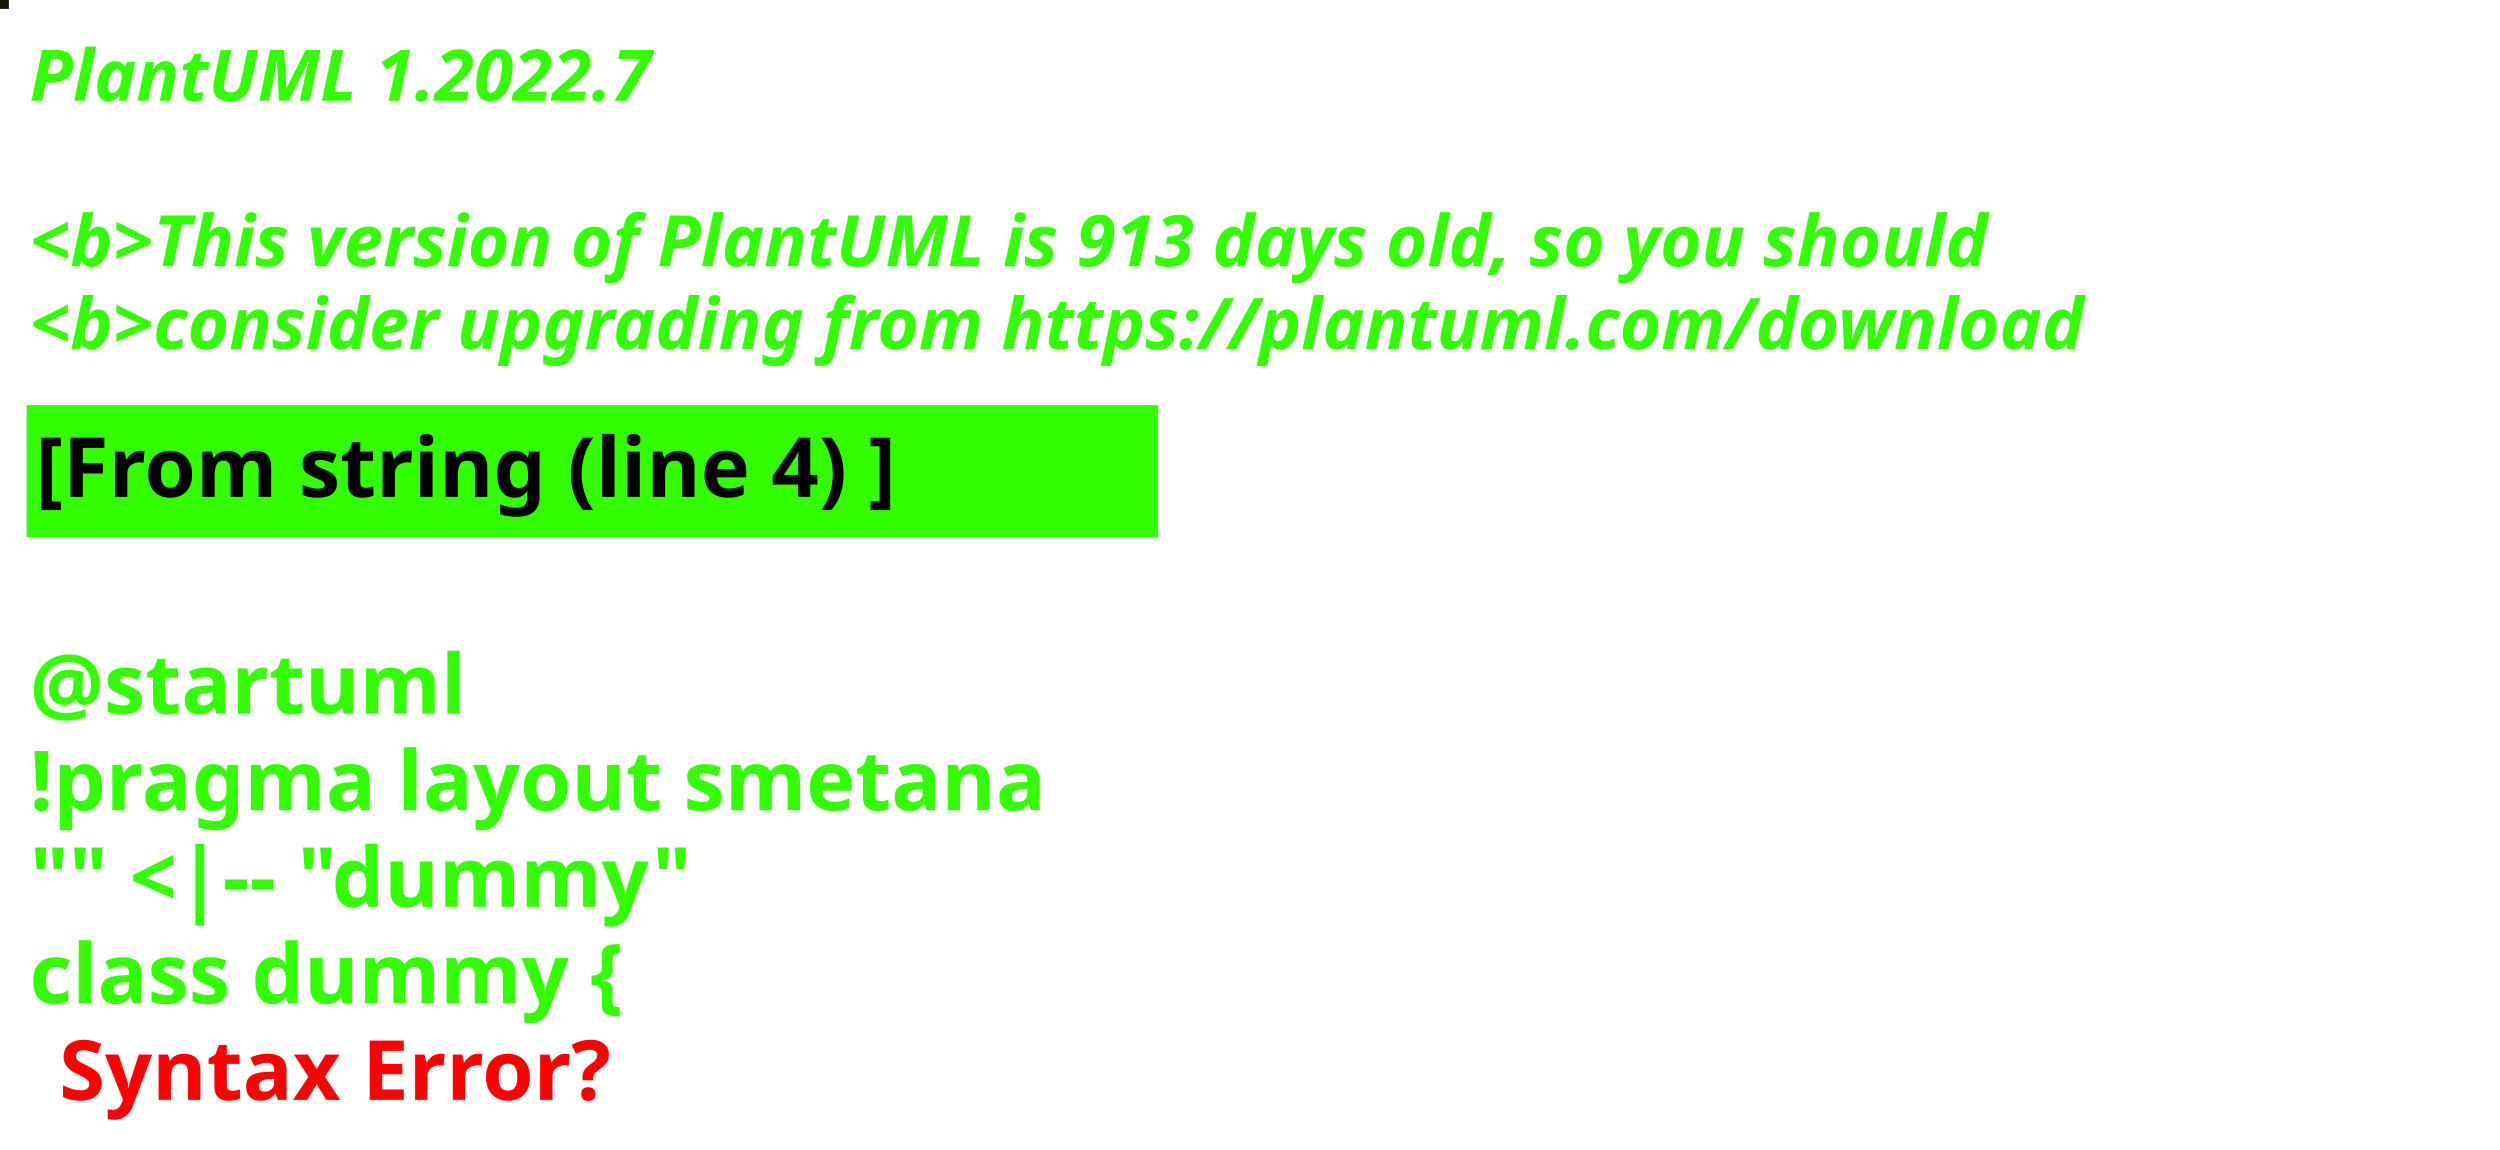
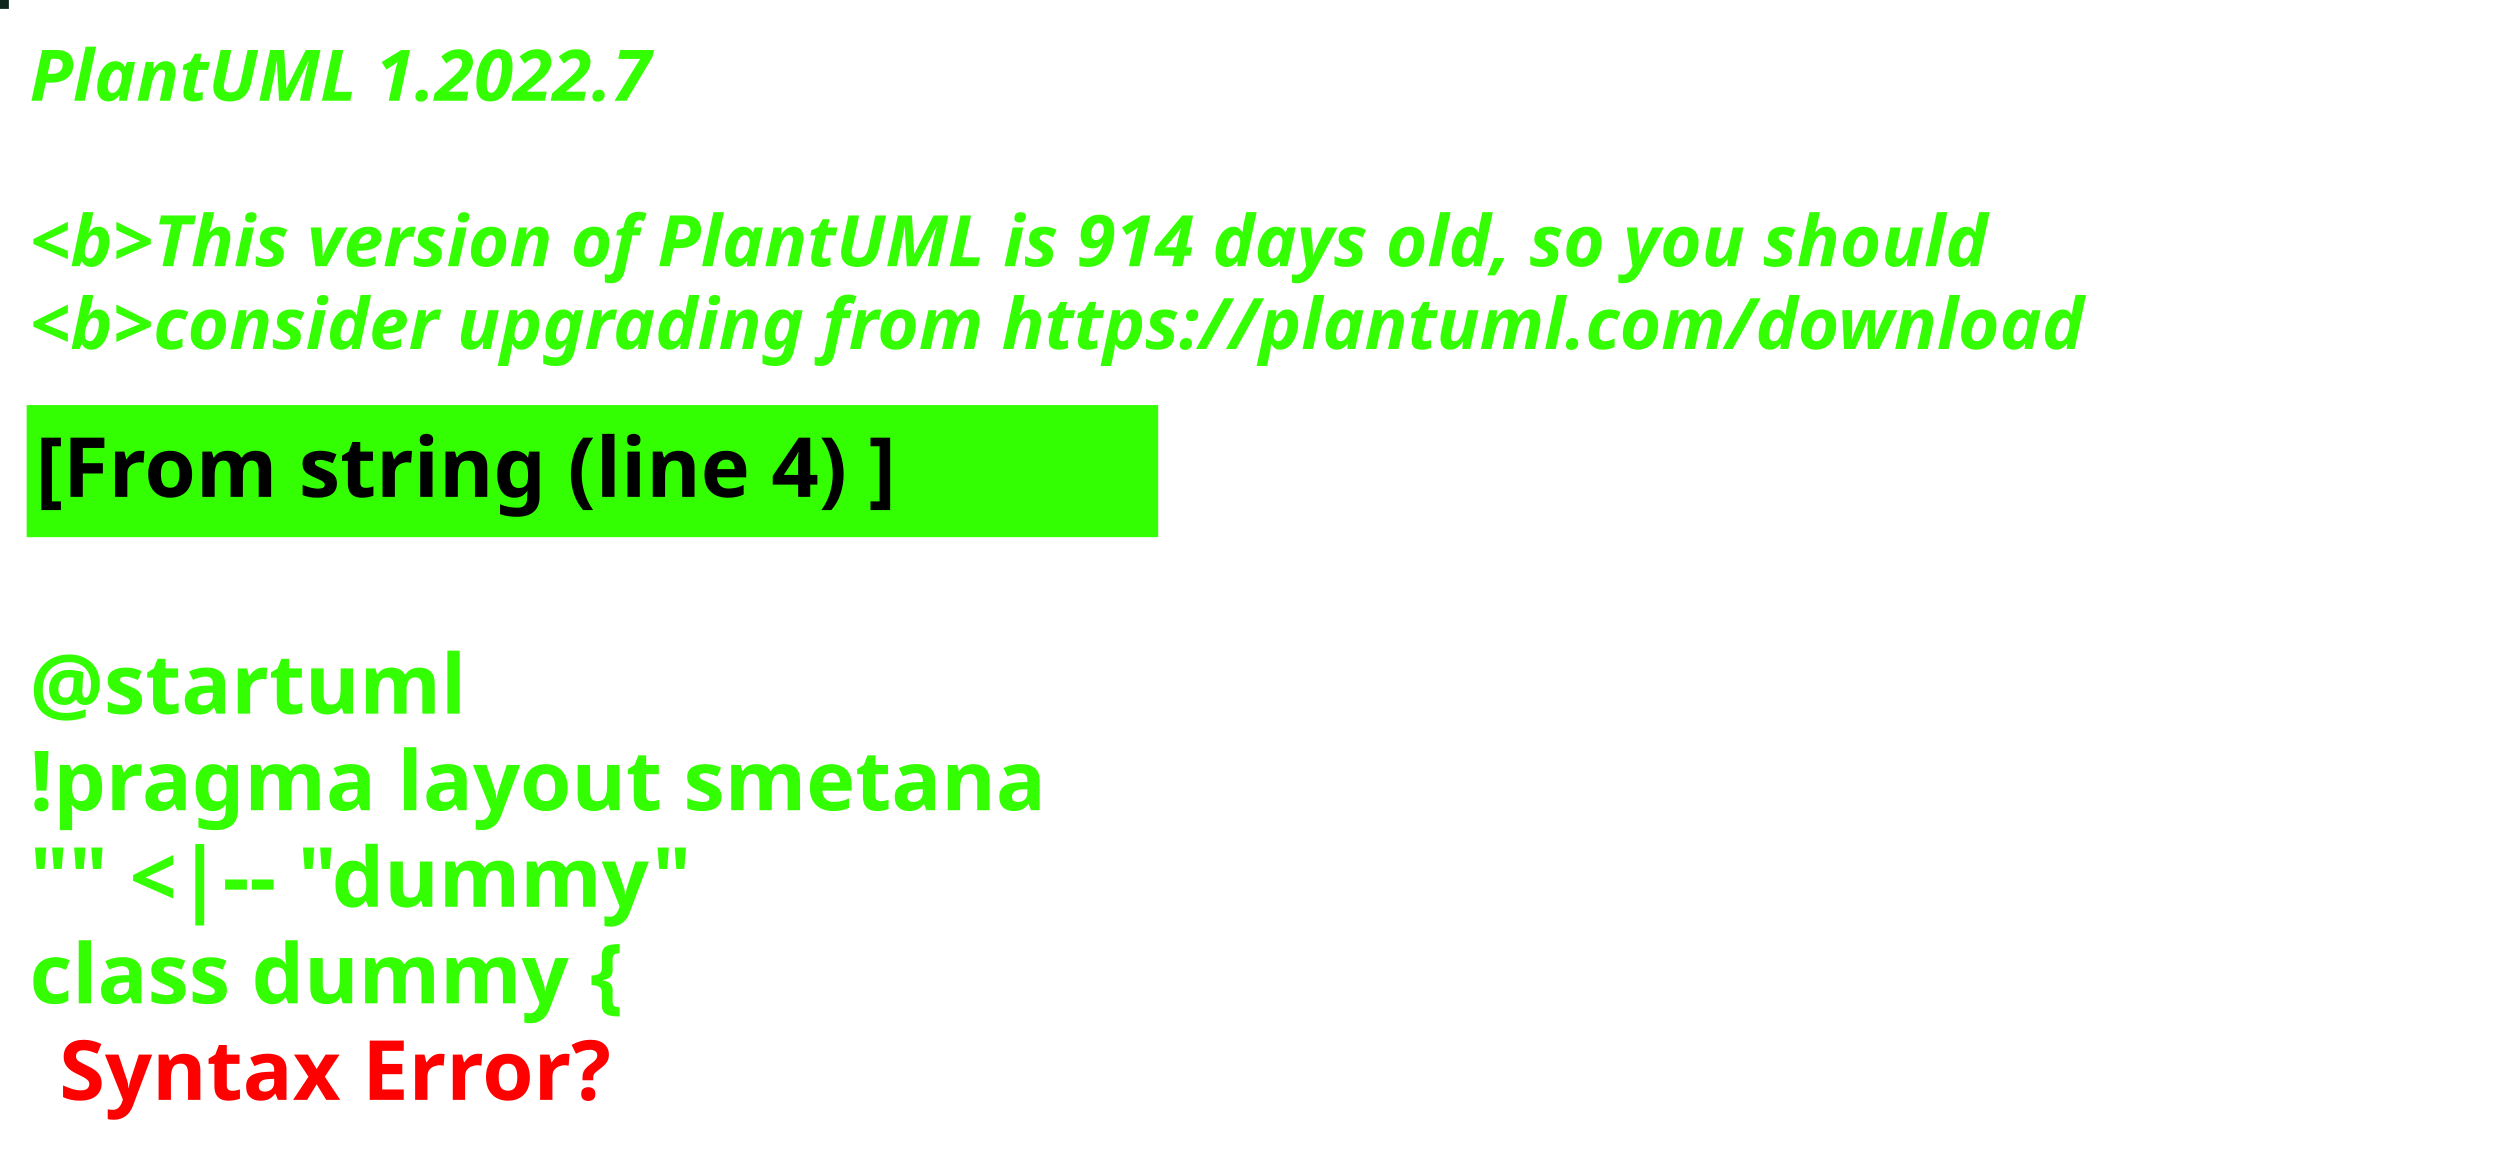
<svg xmlns="http://www.w3.org/2000/svg" contentStyleType="text/css" height="194px" preserveAspectRatio="none" style="width:422px;height:194px;background:#000000;" version="1.1" viewBox="0 0 422 194" width="422px" zoomAndPan="magnify">
  <defs />
  <g>
-     <rect fill="#111B06" height="1" style="stroke:#111B06;stroke-width:1.0;" width="1" x="0" y="0" />
+     <rect fill="#0F261E" height="1" style="stroke:#0F261E;stroke-width:1.0;" width="1" x="0" y="0" />
    <text fill="#33FF02" font-family="sans-serif" font-size="12" font-style="italic" font-weight="bold" lengthAdjust="spacing" textLength="127" x="5" y="17">PlantUML 1.2022.7</text>
    <text fill="#33FF02" font-family="sans-serif" font-size="12" font-style="italic" font-weight="bold" lengthAdjust="spacing" textLength="4" x="5" y="30.969"> </text>
-     <text fill="#33FF02" font-family="sans-serif" font-size="12" font-style="italic" font-weight="bold" lengthAdjust="spacing" textLength="399" x="5" y="44.938">&lt;b&gt;This version of PlantUML is 913 days old, so you should</text>
+     <text fill="#33FF02" font-family="sans-serif" font-size="12" font-style="italic" font-weight="bold" lengthAdjust="spacing" textLength="399" x="5" y="44.938">&lt;b&gt;This version of PlantUML is 914 days old, so you should</text>
    <text fill="#33FF02" font-family="sans-serif" font-size="12" font-style="italic" font-weight="bold" lengthAdjust="spacing" textLength="408" x="5" y="58.906">&lt;b&gt;consider upgrading from https://plantuml.com/download</text>
    <rect fill="#33FF02" height="21.297" style="stroke:#33FF02;stroke-width:1.0;" width="190" x="5" y="68.875" />
    <text fill="#000000" font-family="sans-serif" font-size="14" font-weight="bold" lengthAdjust="spacing" textLength="168" x="6" y="83.875">[From string (line 4) ]</text>
    <text fill="#33FF02" font-family="sans-serif" font-size="14" font-weight="bold" lengthAdjust="spacing" textLength="5" x="5" y="104.172"> </text>
    <text fill="#33FF02" font-family="sans-serif" font-size="14" font-weight="bold" lengthAdjust="spacing" textLength="79" x="5" y="120.469">@startuml</text>
    <text fill="#33FF02" font-family="sans-serif" font-size="14" font-weight="bold" lengthAdjust="spacing" textLength="190" x="5" y="136.766">!pragma layout smetana</text>
    <text fill="#33FF02" font-family="sans-serif" font-size="14" font-weight="bold" lengthAdjust="spacing" textLength="124" x="5" y="153.062">"" &lt;|-- "dummy"</text>
    <text fill="#33FF02" font-family="sans-serif" font-size="14" font-weight="bold" lengthAdjust="spacing" text-decoration="wavy underline" textLength="117" x="5" y="169.359">class dummy {</text>
    <text fill="#FF0000" font-family="sans-serif" font-size="14" font-weight="bold" lengthAdjust="spacing" textLength="106" x="10" y="185.656">Syntax Error?</text>
  </g>
</svg>
